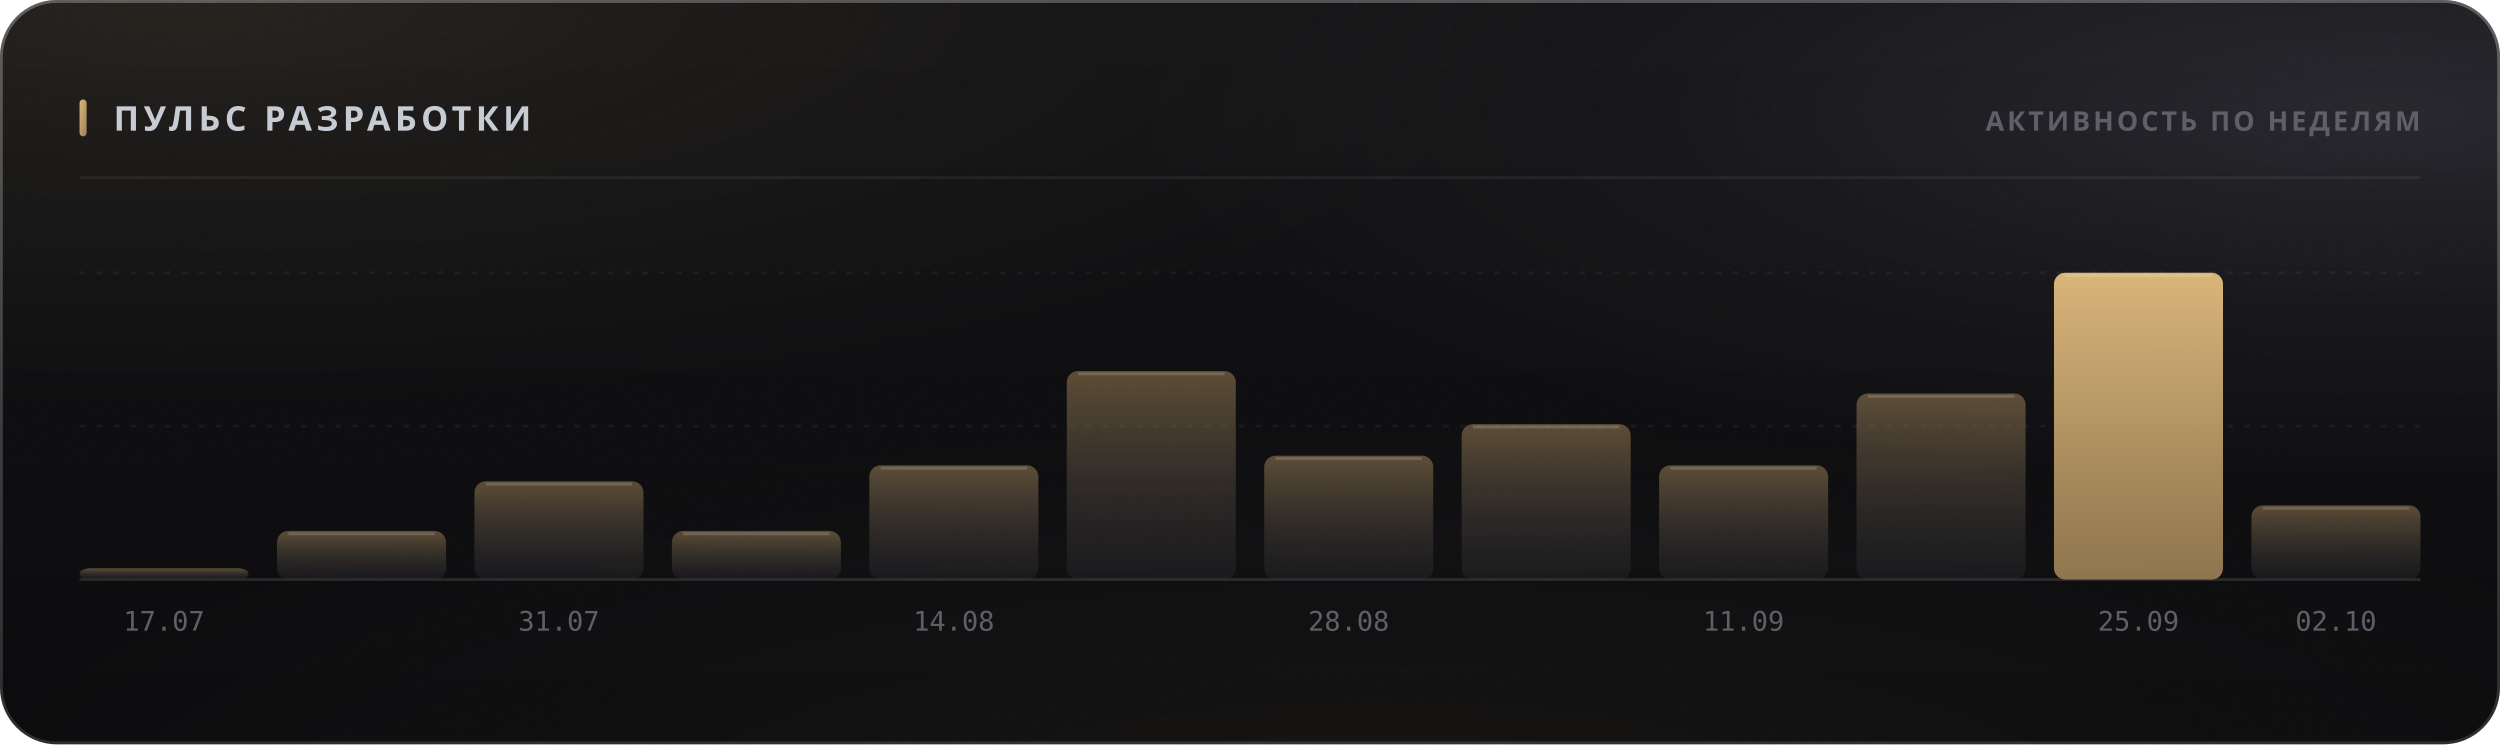
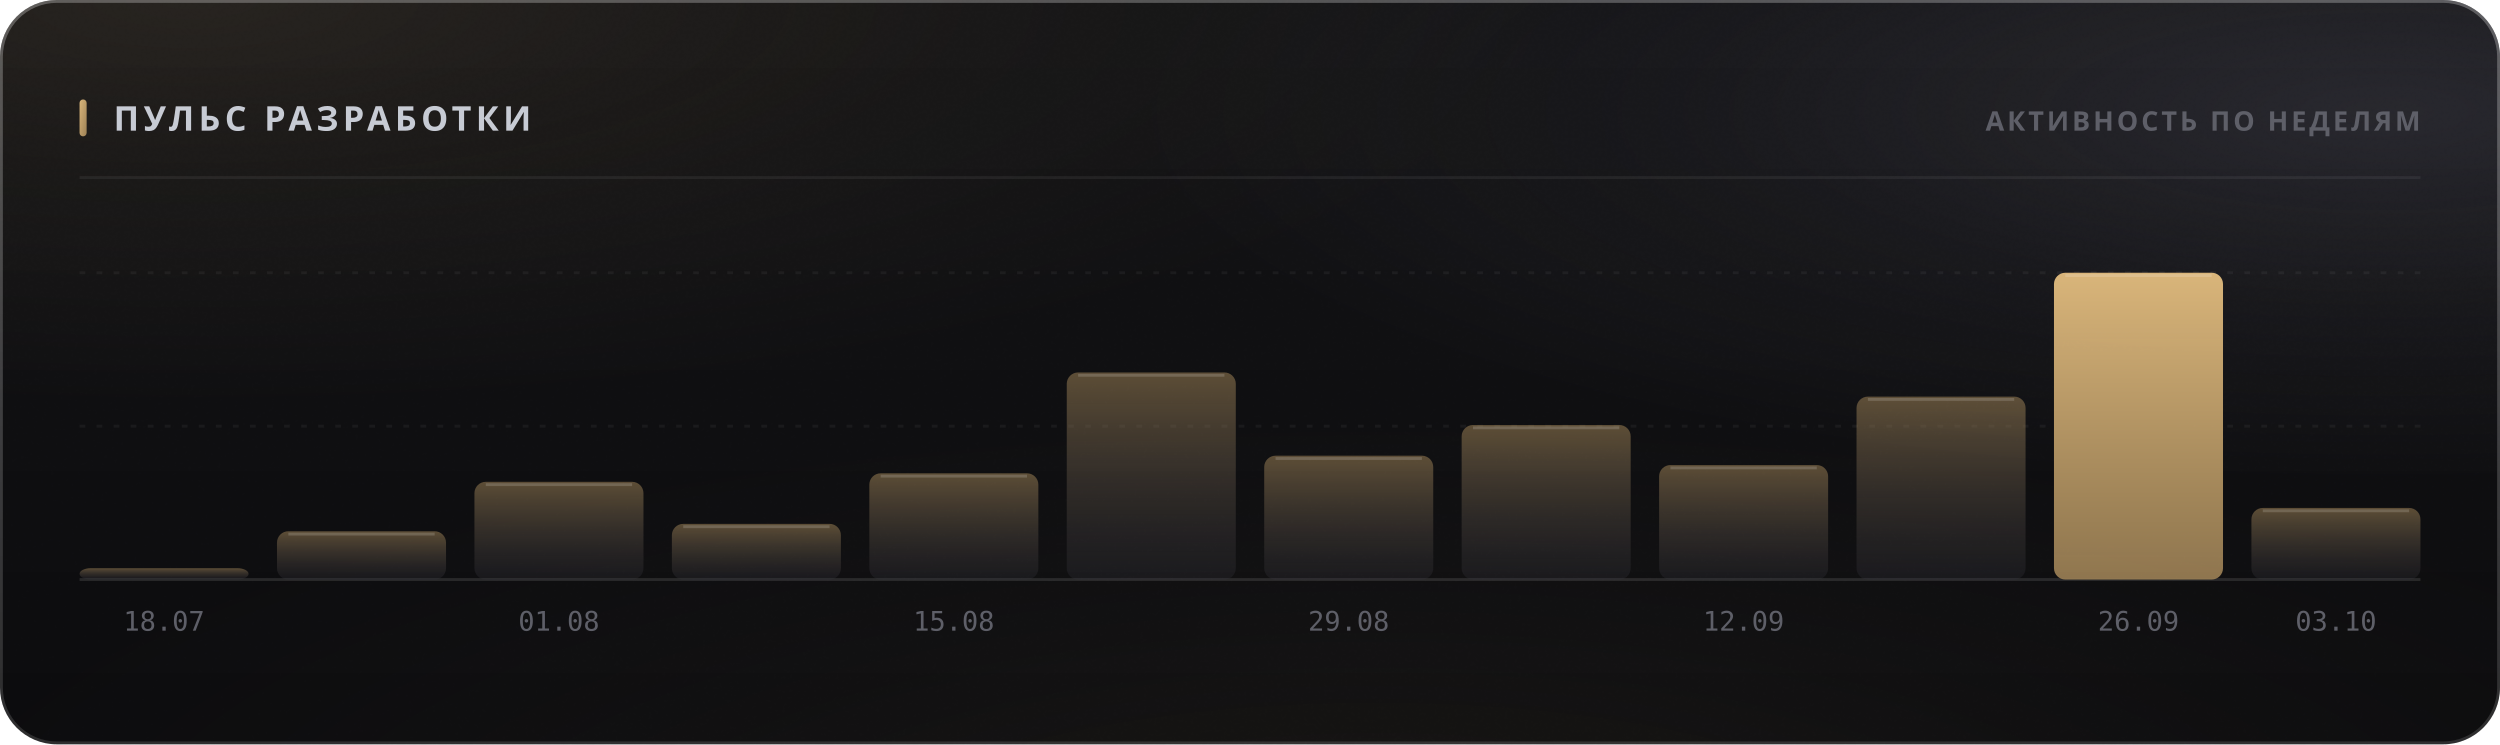
<svg xmlns="http://www.w3.org/2000/svg" width="880" height="262" viewBox="0 0 880 262" role="img">
  <style>
  text { font-family: -apple-system, BlinkMacSystemFont, 'Segoe UI', 'Noto Sans', Helvetica, Arial, sans-serif; }
  .mono { font-family: ui-monospace, 'SF Mono', 'Cascadia Mono', 'DejaVu Sans Mono', Menlo, Consolas, monospace; font-variant-numeric: tabular-nums; }
  .caps { letter-spacing: .1em; text-transform: uppercase; }

  @keyframes sheen  { from { transform: translateX(-120%); } to { transform: translateX(260%); } }
  @keyframes rise   { from { opacity: 0; transform: translateY(6px); } to { opacity: 1; transform: none; } }
  @keyframes slide  { from { opacity: 0; transform: translateX(-8px); } to { opacity: 1; transform: none; } }
  @keyframes grow   { from { transform: scaleY(0); } to { transform: scaleY(1); } }
  @keyframes widen  { from { transform: scaleX(0); } to { transform: scaleX(1); } }
  @keyframes draw   { from { stroke-dashoffset: 200; } to { stroke-dashoffset: 0; } }

  .sheen { animation: sheen 5.5s cubic-bezier(.45,0,.2,1) infinite; }
  .rise  { animation: rise .5s cubic-bezier(.16,1,.3,1) both; }
  .slide { animation: slide .42s cubic-bezier(.16,1,.3,1) both; }
  .bar   { transform-box: fill-box; transform-origin: 50% 100%;
           animation: grow .62s cubic-bezier(.16,1,.3,1) both; }
  .fill  { transform-box: fill-box; transform-origin: 0% 50%;
           animation: widen .8s cubic-bezier(.16,1,.3,1) both; }
  /* The hidden start state lives in the keyframes, never in the static rule.
     A renderer that ignores CSS animations then falls back to the FINISHED
     state — a drawn line, visible text — instead of an empty panel. */
  .spark { stroke-dasharray: 200;
           animation: draw 1.1s cubic-bezier(.16,1,.3,1) both; }

  @media (prefers-reduced-motion: reduce) {
    .sheen { animation: none; opacity: 0; }
    .rise, .slide, .bar, .fill, .spark { animation: none; opacity: 1; transform: none;
                                         stroke-dashoffset: 0; }
  }</style>
  <defs>
    <filter id="grain5" x="0" y="0" width="100%" height="100%">
      <feTurbulence type="fractalNoise" baseFrequency="0.85" numOctaves="3" stitchTiles="stitch" />
      <feColorMatrix type="saturate" values="0" />
    </filter>
    <linearGradient id="accent1" x1="0" y1="0" x2="1" y2="1">
      <stop offset="0%" stop-color="#d9b57a" />
      <stop offset="100%" stop-color="#9d8155" />
    </linearGradient>
    <radialGradient id="aurora6" cx="0.08" cy="0" r="0.55">
      <stop offset="0%" stop-color="#d9b47a" stop-opacity="0.1" />
      <stop offset="55%" stop-color="#d9b47a" stop-opacity="0.035" />
      <stop offset="100%" stop-color="#d9b47a" stop-opacity="0" />
    </radialGradient>
    <radialGradient id="aurora7" cx="0.95" cy="0.15" r="0.5">
      <stop offset="0%" stop-color="#706f83" stop-opacity="0.22" />
      <stop offset="55%" stop-color="#706f83" stop-opacity="0.077" />
      <stop offset="100%" stop-color="#706f83" stop-opacity="0" />
    </radialGradient>
    <radialGradient id="aurora8" cx="0.55" cy="1.15" r="0.6">
      <stop offset="0%" stop-color="#b39b74" stop-opacity="0.07" />
      <stop offset="55%" stop-color="#b39b74" stop-opacity="0.025" />
      <stop offset="100%" stop-color="#b39b74" stop-opacity="0" />
    </radialGradient>
    <linearGradient id="glass2" x1="0" y1="0" x2="0" y2="1">
      <stop offset="0%" stop-color="#ffffff" stop-opacity="0.036" />
      <stop offset="100%" stop-color="#ffffff" stop-opacity="0.007" />
    </linearGradient>
    <linearGradient id="rim3" x1="0" y1="0" x2="0" y2="1">
      <stop offset="0%" stop-color="#ffffff" stop-opacity="0.182" />
      <stop offset="100%" stop-color="#ffffff" stop-opacity="0.025" />
    </linearGradient>
    <linearGradient id="spec4" x1="0" y1="0" x2="1" y2="0">
      <stop offset="0%" stop-color="#ffffff" stop-opacity="0" />
      <stop offset="35%" stop-color="#ffffff" stop-opacity="0.336" />
      <stop offset="70%" stop-color="#ffffff" stop-opacity="0.118" />
      <stop offset="100%" stop-color="#ffffff" stop-opacity="0" />
    </linearGradient>
    <linearGradient id="barfill9" x1="0" y1="0" x2="0" y2="1">
      <stop offset="0%" stop-color="#9d8155" stop-opacity="0.55" />
      <stop offset="100%" stop-color="#3c3c47" stop-opacity="0.22" />
    </linearGradient>
    <linearGradient id="barfill10" x1="0" y1="0" x2="0" y2="1">
      <stop offset="0%" stop-color="#9d8155" stop-opacity="0.55" />
      <stop offset="100%" stop-color="#3c3c47" stop-opacity="0.22" />
    </linearGradient>
    <linearGradient id="barfill11" x1="0" y1="0" x2="0" y2="1">
      <stop offset="0%" stop-color="#9d8155" stop-opacity="0.55" />
      <stop offset="100%" stop-color="#3c3c47" stop-opacity="0.22" />
    </linearGradient>
    <linearGradient id="barfill12" x1="0" y1="0" x2="0" y2="1">
      <stop offset="0%" stop-color="#9d8155" stop-opacity="0.55" />
      <stop offset="100%" stop-color="#3c3c47" stop-opacity="0.22" />
    </linearGradient>
    <linearGradient id="barfill13" x1="0" y1="0" x2="0" y2="1">
      <stop offset="0%" stop-color="#9d8155" stop-opacity="0.55" />
      <stop offset="100%" stop-color="#3c3c47" stop-opacity="0.22" />
    </linearGradient>
    <linearGradient id="barfill14" x1="0" y1="0" x2="0" y2="1">
      <stop offset="0%" stop-color="#9d8155" stop-opacity="0.55" />
      <stop offset="100%" stop-color="#3c3c47" stop-opacity="0.22" />
    </linearGradient>
    <linearGradient id="barfill15" x1="0" y1="0" x2="0" y2="1">
      <stop offset="0%" stop-color="#9d8155" stop-opacity="0.55" />
      <stop offset="100%" stop-color="#3c3c47" stop-opacity="0.22" />
    </linearGradient>
    <linearGradient id="barfill16" x1="0" y1="0" x2="0" y2="1">
      <stop offset="0%" stop-color="#9d8155" stop-opacity="0.55" />
      <stop offset="100%" stop-color="#3c3c47" stop-opacity="0.22" />
    </linearGradient>
    <linearGradient id="barfill17" x1="0" y1="0" x2="0" y2="1">
      <stop offset="0%" stop-color="#9d8155" stop-opacity="0.55" />
      <stop offset="100%" stop-color="#3c3c47" stop-opacity="0.22" />
    </linearGradient>
    <linearGradient id="barfill18" x1="0" y1="0" x2="0" y2="1">
      <stop offset="0%" stop-color="#9d8155" stop-opacity="0.55" />
      <stop offset="100%" stop-color="#3c3c47" stop-opacity="0.22" />
    </linearGradient>
    <linearGradient id="barfill19" x1="0" y1="0" x2="0" y2="1">
      <stop offset="0%" stop-color="#d9b57a" stop-opacity="1" />
      <stop offset="100%" stop-color="#9d8155" stop-opacity="0.9" />
    </linearGradient>
    <linearGradient id="barfill20" x1="0" y1="0" x2="0" y2="1">
      <stop offset="0%" stop-color="#9d8155" stop-opacity="0.55" />
      <stop offset="100%" stop-color="#3c3c47" stop-opacity="0.22" />
    </linearGradient>
  </defs>
  <rect width="880" height="262" rx="20" fill="#0a0a0c" />
  <rect width="880" height="262" rx="20" fill="url(#aurora6)" />
  <rect width="880" height="262" rx="20" fill="url(#aurora7)" />
  <rect width="880" height="262" rx="20" fill="url(#aurora8)" />
  <rect width="880" height="262" rx="20" fill="url(#glass2)" />
  <rect width="880" height="262" rx="20" filter="url(#grain5)" opacity="0.085" style="mix-blend-mode:overlay" />
  <rect x=".5" y=".5" width="879" height="261" rx="19.5" fill="none" stroke="rgba(255,255,255,0.11)" />
  <rect x=".5" y=".5" width="879" height="261" rx="19.5" fill="none" stroke="url(#rim3)" />
  <path d="M20 1 H860" stroke="url(#spec4)" stroke-width="1.2" fill="none" />
  <rect x="28" y="35" width="2.5" height="13" rx="1.25" fill="url(#accent1)" />
  <text x="40" y="46" font-size="12" font-weight="700" fill="#c7cbd4" letter-spacing="0.13em">ПУЛЬС РАЗРАБОТКИ</text>
  <text x="852" y="46" font-size="9.5" font-weight="600" fill="#5e5f68" text-anchor="end" letter-spacing="0.11em">АКТИВНОСТЬ ПО НЕДЕЛЯМ</text>
  <path d="M28 62.5 H852" stroke="rgba(255,255,255,0.06)" stroke-width="1" />
  <path d="M28 150.0 H852" stroke="rgba(255,255,255,0.05)" stroke-width="1" stroke-dasharray="2 4" />
  <path d="M28 96.0 H852" stroke="rgba(255,255,255,0.05)" stroke-width="1" stroke-dasharray="2 4" />
  <path d="M28 204 H852" stroke="rgba(255,255,255,0.11)" stroke-width="1" />
  <rect class="bar" x="28.0" y="200.0" width="59.5" height="4.0" rx="4" fill="url(#barfill9)" opacity="1" style="animation-delay:0s" />
-   <text x="57.75" y="222" font-size="9.5" font-weight="400" fill="#5e5f68" text-anchor="middle" class="mono">17.07</text>
-   <rect class="bar" x="97.5" y="186.9" width="59.5" height="17.1" rx="4" fill="url(#barfill10)" opacity="1" style="animation-delay:0.038s" />
-   <path d="M101.5 187.9 H153.0" stroke="rgba(255,255,255,0.154)" stroke-width="1" />
-   <rect class="bar" x="167.0" y="169.4" width="59.5" height="34.6" rx="4" fill="url(#barfill11)" opacity="1" style="animation-delay:0.076s" />
-   <path d="M171.0 170.4 H222.5" stroke="rgba(255,255,255,0.154)" stroke-width="1" />
-   <text x="196.75" y="222" font-size="9.5" font-weight="400" fill="#5e5f68" text-anchor="middle" class="mono">31.07</text>
-   <rect class="bar" x="236.5" y="186.9" width="59.5" height="17.1" rx="4" fill="url(#barfill12)" opacity="1" style="animation-delay:0.114s" />
-   <path d="M240.5 187.9 H292.0" stroke="rgba(255,255,255,0.154)" stroke-width="1" />
-   <rect class="bar" x="306.0" y="163.8" width="59.5" height="40.2" rx="4" fill="url(#barfill13)" opacity="1" style="animation-delay:0.152s" />
-   <path d="M310.0 164.8 H361.5" stroke="rgba(255,255,255,0.154)" stroke-width="1" />
-   <text x="335.75" y="222" font-size="9.5" font-weight="400" fill="#5e5f68" text-anchor="middle" class="mono">14.08</text>
-   <rect class="bar" x="375.5" y="130.6" width="59.5" height="73.4" rx="4" fill="url(#barfill14)" opacity="1" style="animation-delay:0.19s" />
-   <path d="M379.5 131.6 H431.0" stroke="rgba(255,255,255,0.154)" stroke-width="1" />
+   <text x="57.75" y="222" font-size="9.5" font-weight="400" fill="#5e5f68" text-anchor="middle" class="mono">18.07</text>
+   <rect class="bar" x="97.5" y="187.0" width="59.5" height="17.0" rx="4" fill="url(#barfill10)" opacity="1" style="animation-delay:0.038s" />
+   <path d="M101.5 188.0 H153.0" stroke="rgba(255,255,255,0.154)" stroke-width="1" />
+   <rect class="bar" x="167.0" y="169.6" width="59.5" height="34.4" rx="4" fill="url(#barfill11)" opacity="1" style="animation-delay:0.076s" />
+   <path d="M171.0 170.6 H222.5" stroke="rgba(255,255,255,0.154)" stroke-width="1" />
+   <text x="196.75" y="222" font-size="9.5" font-weight="400" fill="#5e5f68" text-anchor="middle" class="mono">01.08</text>
+   <rect class="bar" x="236.5" y="184.4" width="59.5" height="19.6" rx="4" fill="url(#barfill12)" opacity="1" style="animation-delay:0.114s" />
+   <path d="M240.5 185.4 H292.0" stroke="rgba(255,255,255,0.154)" stroke-width="1" />
+   <rect class="bar" x="306.0" y="166.6" width="59.5" height="37.4" rx="4" fill="url(#barfill13)" opacity="1" style="animation-delay:0.152s" />
+   <path d="M310.0 167.6 H361.5" stroke="rgba(255,255,255,0.154)" stroke-width="1" />
+   <text x="335.75" y="222" font-size="9.5" font-weight="400" fill="#5e5f68" text-anchor="middle" class="mono">15.08</text>
+   <rect class="bar" x="375.5" y="131.1" width="59.5" height="72.9" rx="4" fill="url(#barfill14)" opacity="1" style="animation-delay:0.19s" />
+   <path d="M379.5 132.1 H431.0" stroke="rgba(255,255,255,0.154)" stroke-width="1" />
  <rect class="bar" x="445.0" y="160.4" width="59.5" height="43.6" rx="4" fill="url(#barfill15)" opacity="1" style="animation-delay:0.228s" />
  <path d="M449.0 161.4 H500.5" stroke="rgba(255,255,255,0.154)" stroke-width="1" />
-   <text x="474.75" y="222" font-size="9.5" font-weight="400" fill="#5e5f68" text-anchor="middle" class="mono">28.08</text>
-   <rect class="bar" x="514.5" y="149.3" width="59.5" height="54.7" rx="4" fill="url(#barfill16)" opacity="1" style="animation-delay:0.266s" />
-   <path d="M518.5 150.3 H570.0" stroke="rgba(255,255,255,0.154)" stroke-width="1" />
-   <rect class="bar" x="584.0" y="163.8" width="59.5" height="40.2" rx="4" fill="url(#barfill17)" opacity="1" style="animation-delay:0.304s" />
-   <path d="M588.0 164.8 H639.5" stroke="rgba(255,255,255,0.154)" stroke-width="1" />
-   <text x="613.75" y="222" font-size="9.5" font-weight="400" fill="#5e5f68" text-anchor="middle" class="mono">11.09</text>
-   <rect class="bar" x="653.5" y="138.5" width="59.5" height="65.5" rx="4" fill="url(#barfill18)" opacity="1" style="animation-delay:0.342s" />
-   <path d="M657.5 139.5 H709.0" stroke="rgba(255,255,255,0.154)" stroke-width="1" />
+   <text x="474.75" y="222" font-size="9.5" font-weight="400" fill="#5e5f68" text-anchor="middle" class="mono">29.08</text>
+   <rect class="bar" x="514.5" y="149.6" width="59.5" height="54.4" rx="4" fill="url(#barfill16)" opacity="1" style="animation-delay:0.266s" />
+   <path d="M518.5 150.6 H570.0" stroke="rgba(255,255,255,0.154)" stroke-width="1" />
+   <rect class="bar" x="584.0" y="163.7" width="59.5" height="40.3" rx="4" fill="url(#barfill17)" opacity="1" style="animation-delay:0.304s" />
+   <path d="M588.0 164.7 H639.5" stroke="rgba(255,255,255,0.154)" stroke-width="1" />
+   <text x="613.75" y="222" font-size="9.5" font-weight="400" fill="#5e5f68" text-anchor="middle" class="mono">12.09</text>
+   <rect class="bar" x="653.5" y="139.6" width="59.5" height="64.4" rx="4" fill="url(#barfill18)" opacity="1" style="animation-delay:0.342s" />
+   <path d="M657.5 140.6 H709.0" stroke="rgba(255,255,255,0.154)" stroke-width="1" />
  <rect class="bar" x="723.0" y="96.0" width="59.5" height="108.0" rx="4" fill="url(#barfill19)" opacity="1" style="animation-delay:0.38s" />
  <path d="M727.0 97.0 H778.5" stroke="rgba(255,255,255,0.154)" stroke-width="1" />
-   <text x="752.75" y="222" font-size="9.5" font-weight="400" fill="#5e5f68" text-anchor="middle" class="mono">25.09</text>
-   <rect class="bar" x="792.5" y="177.9" width="59.5" height="26.1" rx="4" fill="url(#barfill20)" opacity="1" style="animation-delay:0.418s" />
-   <path d="M796.5 178.9 H848.0" stroke="rgba(255,255,255,0.154)" stroke-width="1" />
-   <text x="822.25" y="222" font-size="9.5" font-weight="400" fill="#5e5f68" text-anchor="middle" class="mono">02.10</text>
+   <text x="752.75" y="222" font-size="9.5" font-weight="400" fill="#5e5f68" text-anchor="middle" class="mono">26.09</text>
+   <rect class="bar" x="792.5" y="178.8" width="59.5" height="25.2" rx="4" fill="url(#barfill20)" opacity="1" style="animation-delay:0.418s" />
+   <path d="M796.5 179.8 H848.0" stroke="rgba(255,255,255,0.154)" stroke-width="1" />
+   <text x="822.25" y="222" font-size="9.5" font-weight="400" fill="#5e5f68" text-anchor="middle" class="mono">03.10</text>
</svg>
